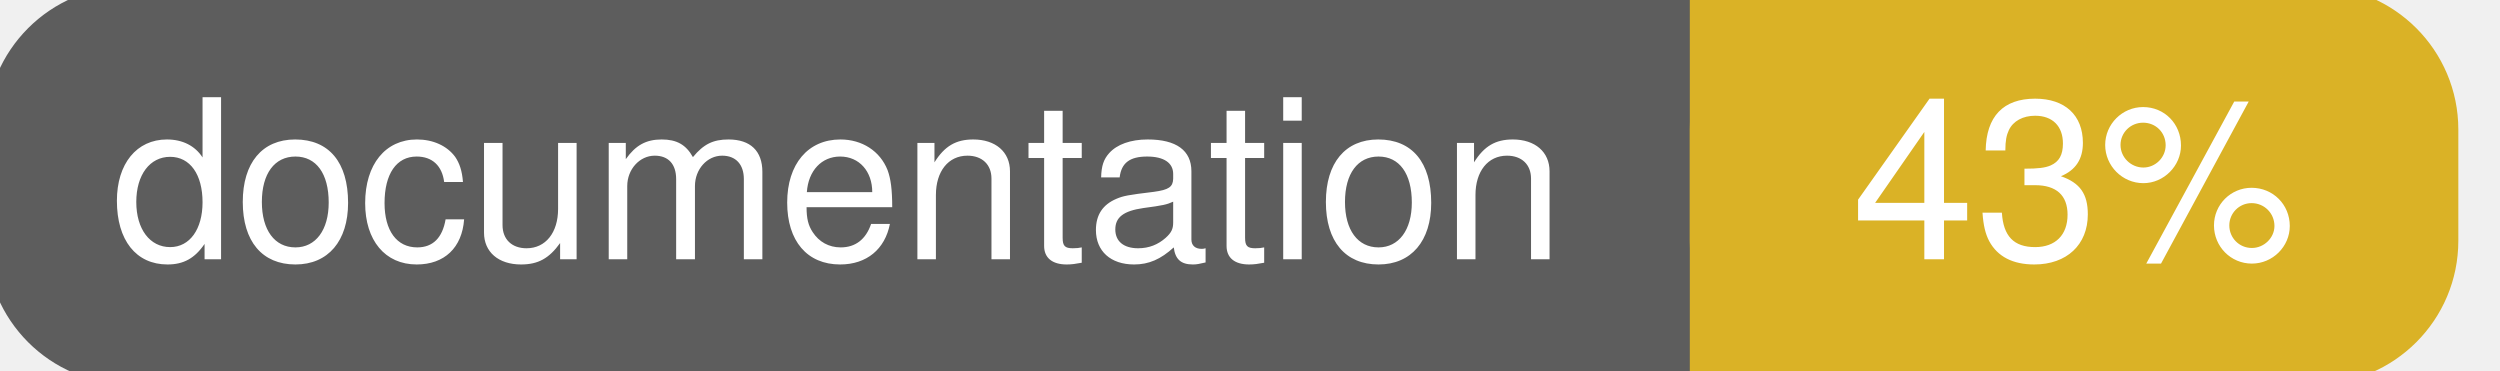
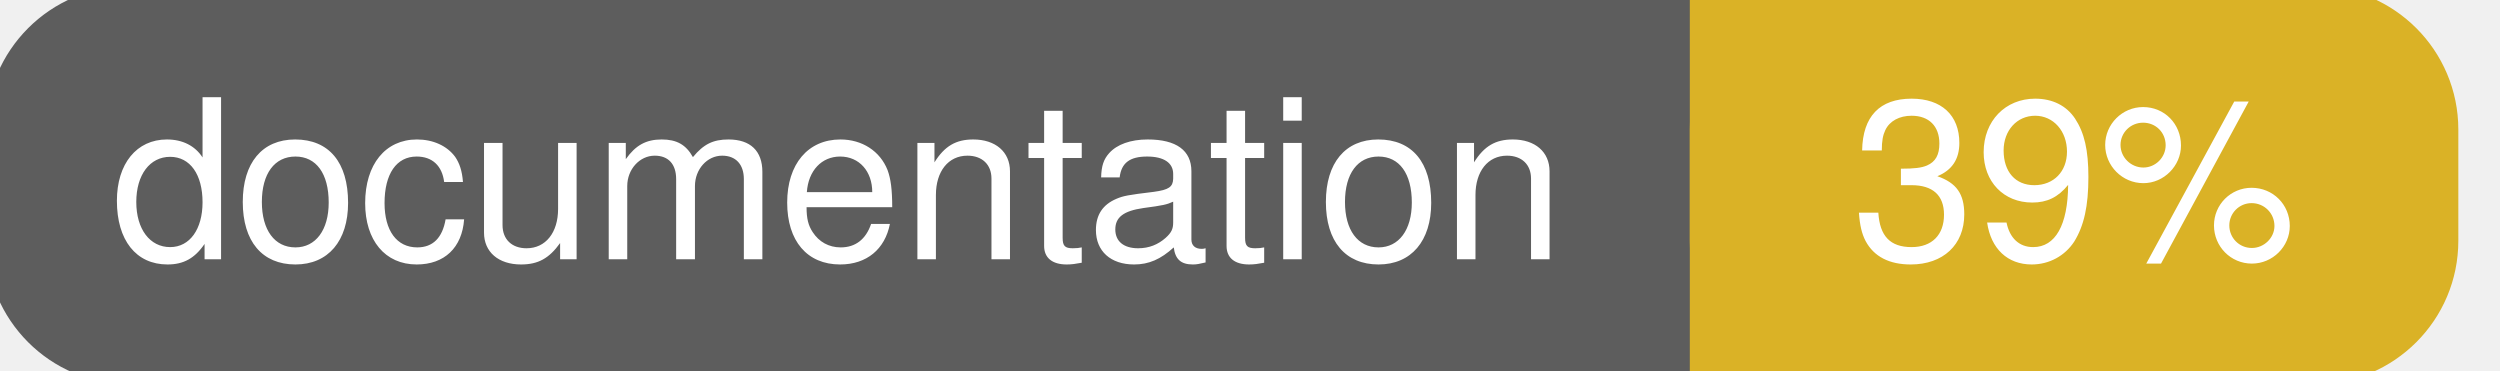
<svg xmlns="http://www.w3.org/2000/svg" width="135" height="20">
  <g>
    <rect id="svg_1" height="20" width="130" y="0" x="0" stroke-width="1.5" stroke="#5d5d5d" fill="#5d5d5d" rx="7" ry="7" />
    <rect id="svg_2" height="20" width="40" y="0" x="92" stroke-width="1.5" stroke="#dab226" fill="#dab226" rx="7" ry="7" />
    <rect id="svg_3" height="20" width="22" y="0" x="92" stroke-width="1.5" stroke="#dab226" fill="#dab226" />
    <text xml:space="preserve" text-anchor="start" font-family="Helvetica, Arial, sans-serif" font-size="12" id="svg_4" y="14" x="6" stroke-width="0" stroke="#5d5d5d" fill="#ffffff">documentation</text>
-     <text xml:space="preserve" text-anchor="middle" font-family="Helvetica, Arial, sans-serif" font-size="12" id="svg_5" y="14" x="112" stroke-width="0" stroke="#5d5d5d" fill="#ffffff" style="text-anchor: middle">43%</text>
+     <text xml:space="preserve" text-anchor="middle" font-family="Helvetica, Arial, sans-serif" font-size="12" id="svg_5" y="14" x="112" stroke-width="0" stroke="#5d5d5d" fill="#ffffff" style="text-anchor: middle">39%</text>
  </g>
</svg>
